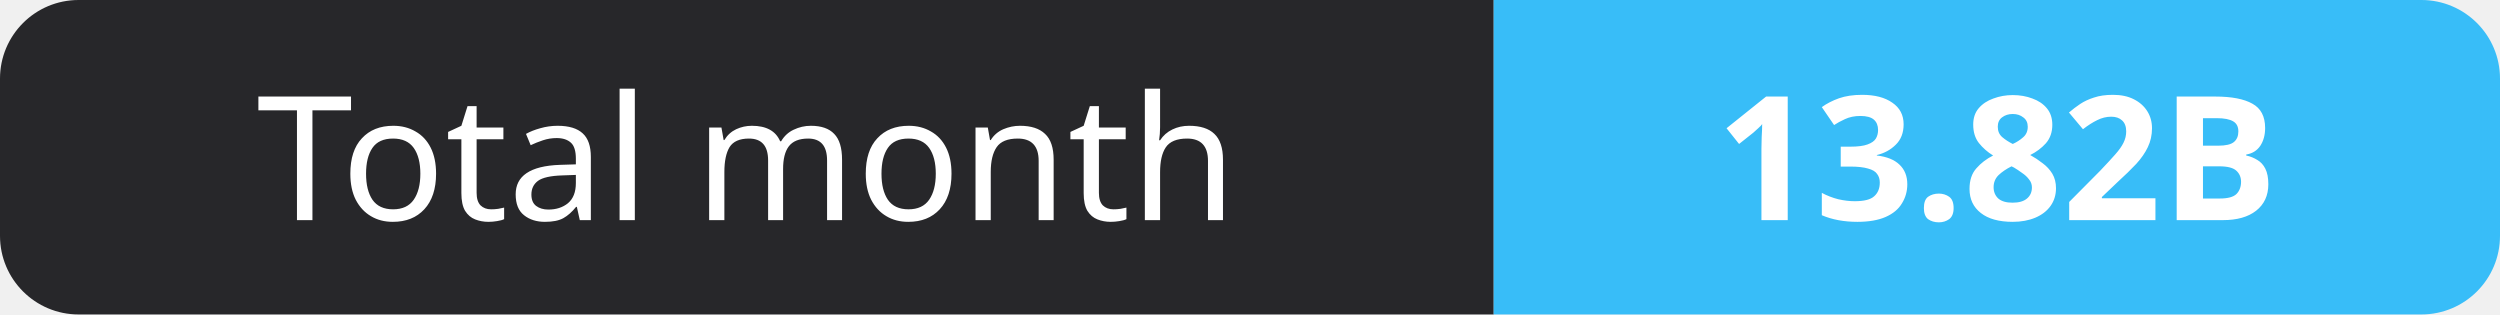
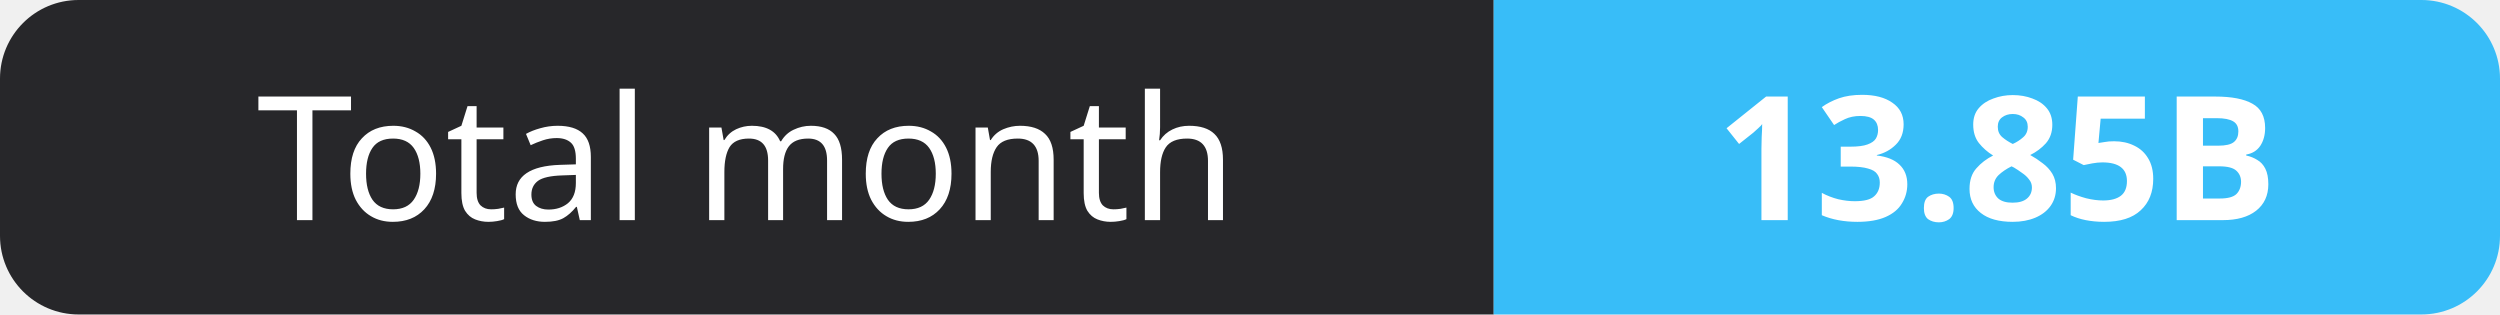
- <svg xmlns="http://www.w3.org/2000/svg" width="159" height="20" role="img" aria-label="Total month: 13.82B">
+ <svg xmlns="http://www.w3.org/2000/svg" width="159" height="20" role="img" aria-label="Total month: 13.85B">
  <clipPath id="r">
    <rect width="159" height="20" rx="5" fill="#fff" />
  </clipPath>
  <g clip-path="url(#r)">
    <rect width="95" height="20" fill="#27272a" />
    <rect x="95" width="64" height="20" fill="#38bdf8" />
  </g>
  <g fill="#fff" text-anchor="middle" font-family="Verdana,Geneva,sans-serif" font-size="11">
    <text x="47.5" y="14">Total month</text>
-     <text x="127.0" y="14" font-weight="700">13.82B</text>
+     <text x="127.0" y="14" font-weight="700">13.85B</text>
  </g>
</svg>
